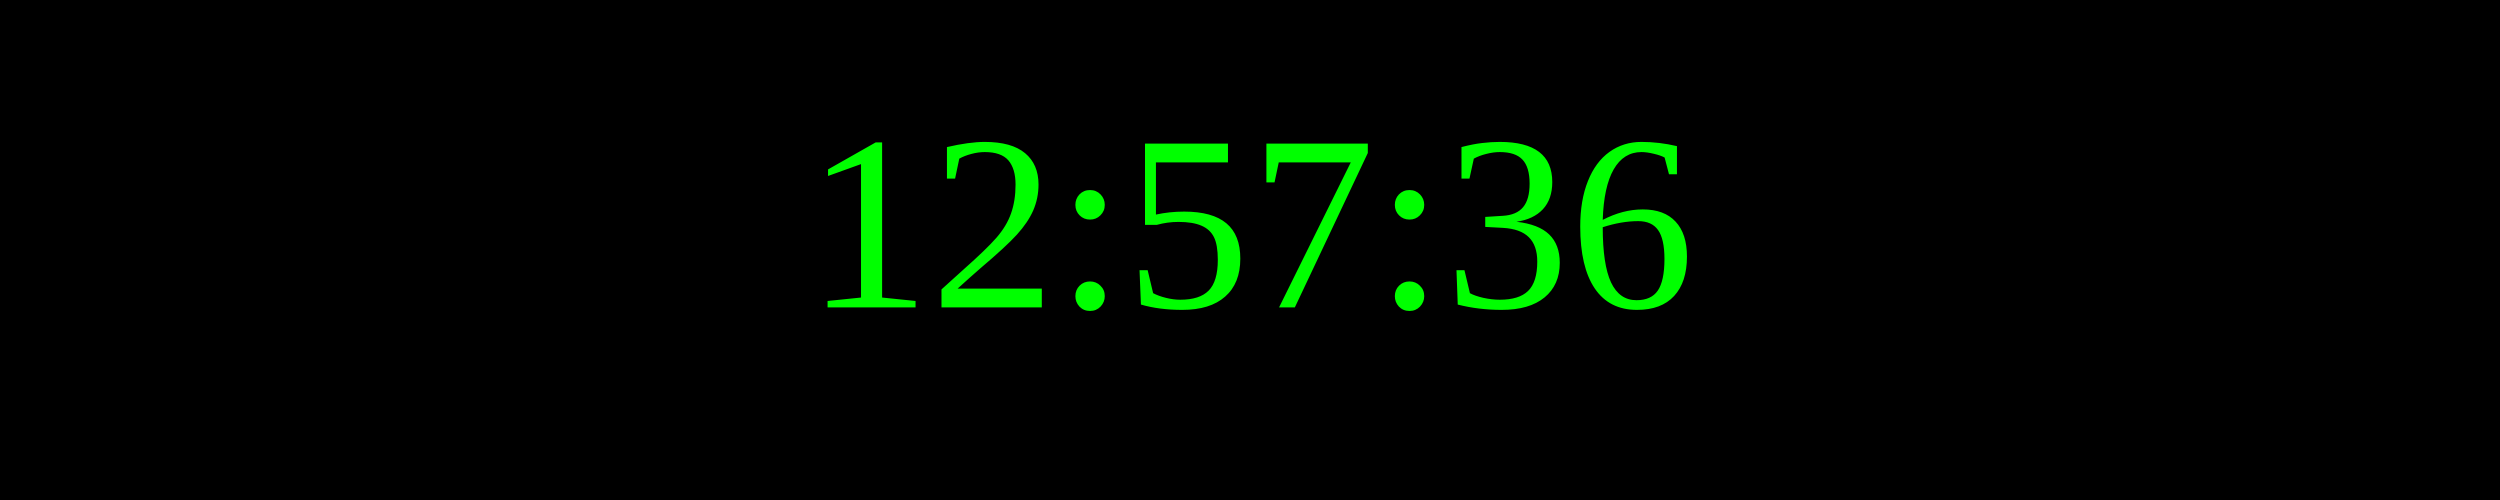
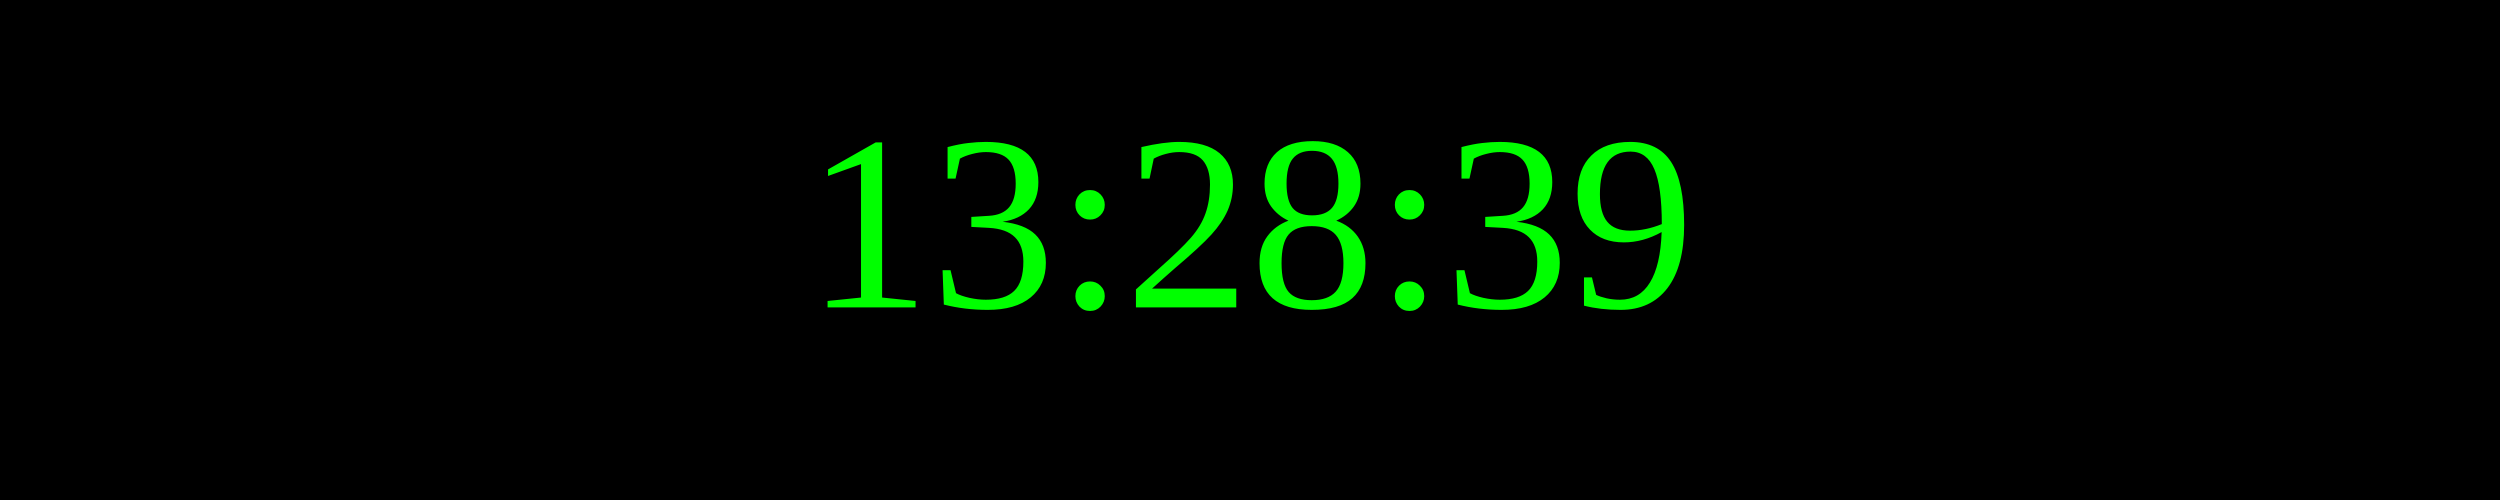
<svg xmlns="http://www.w3.org/2000/svg" width="250" height="50">
  <rect width="100%" height="100%" fill="black" />
  <text x="50%" y="50%" font-size="25" fill="lime" text-anchor="middle" dominant-baseline="middle">
- 12:57:36
+ 13:28:39
</text>
</svg>
